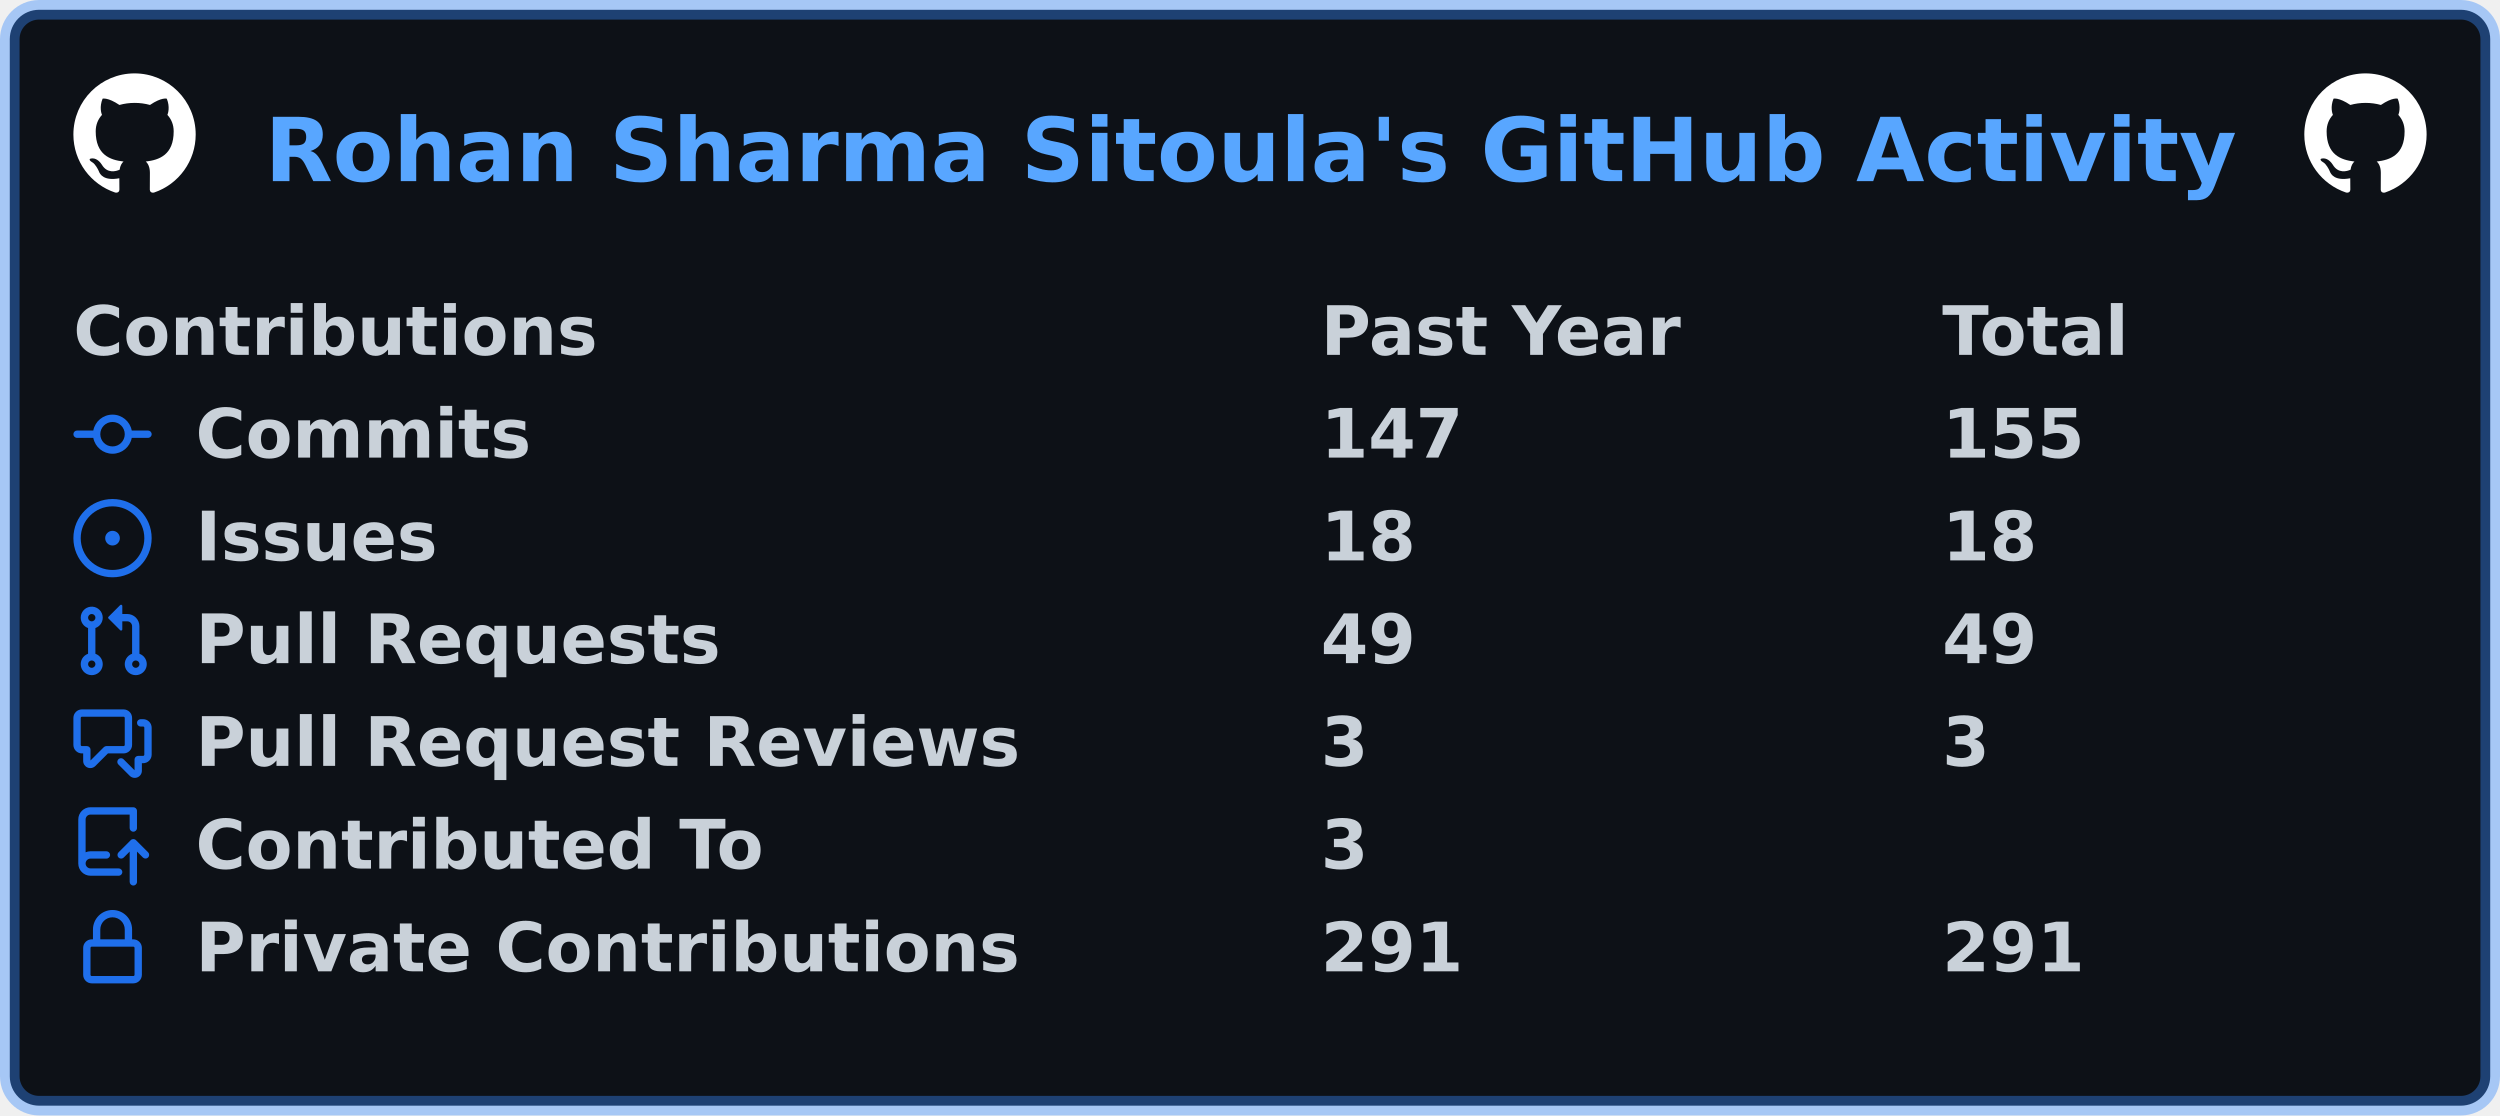
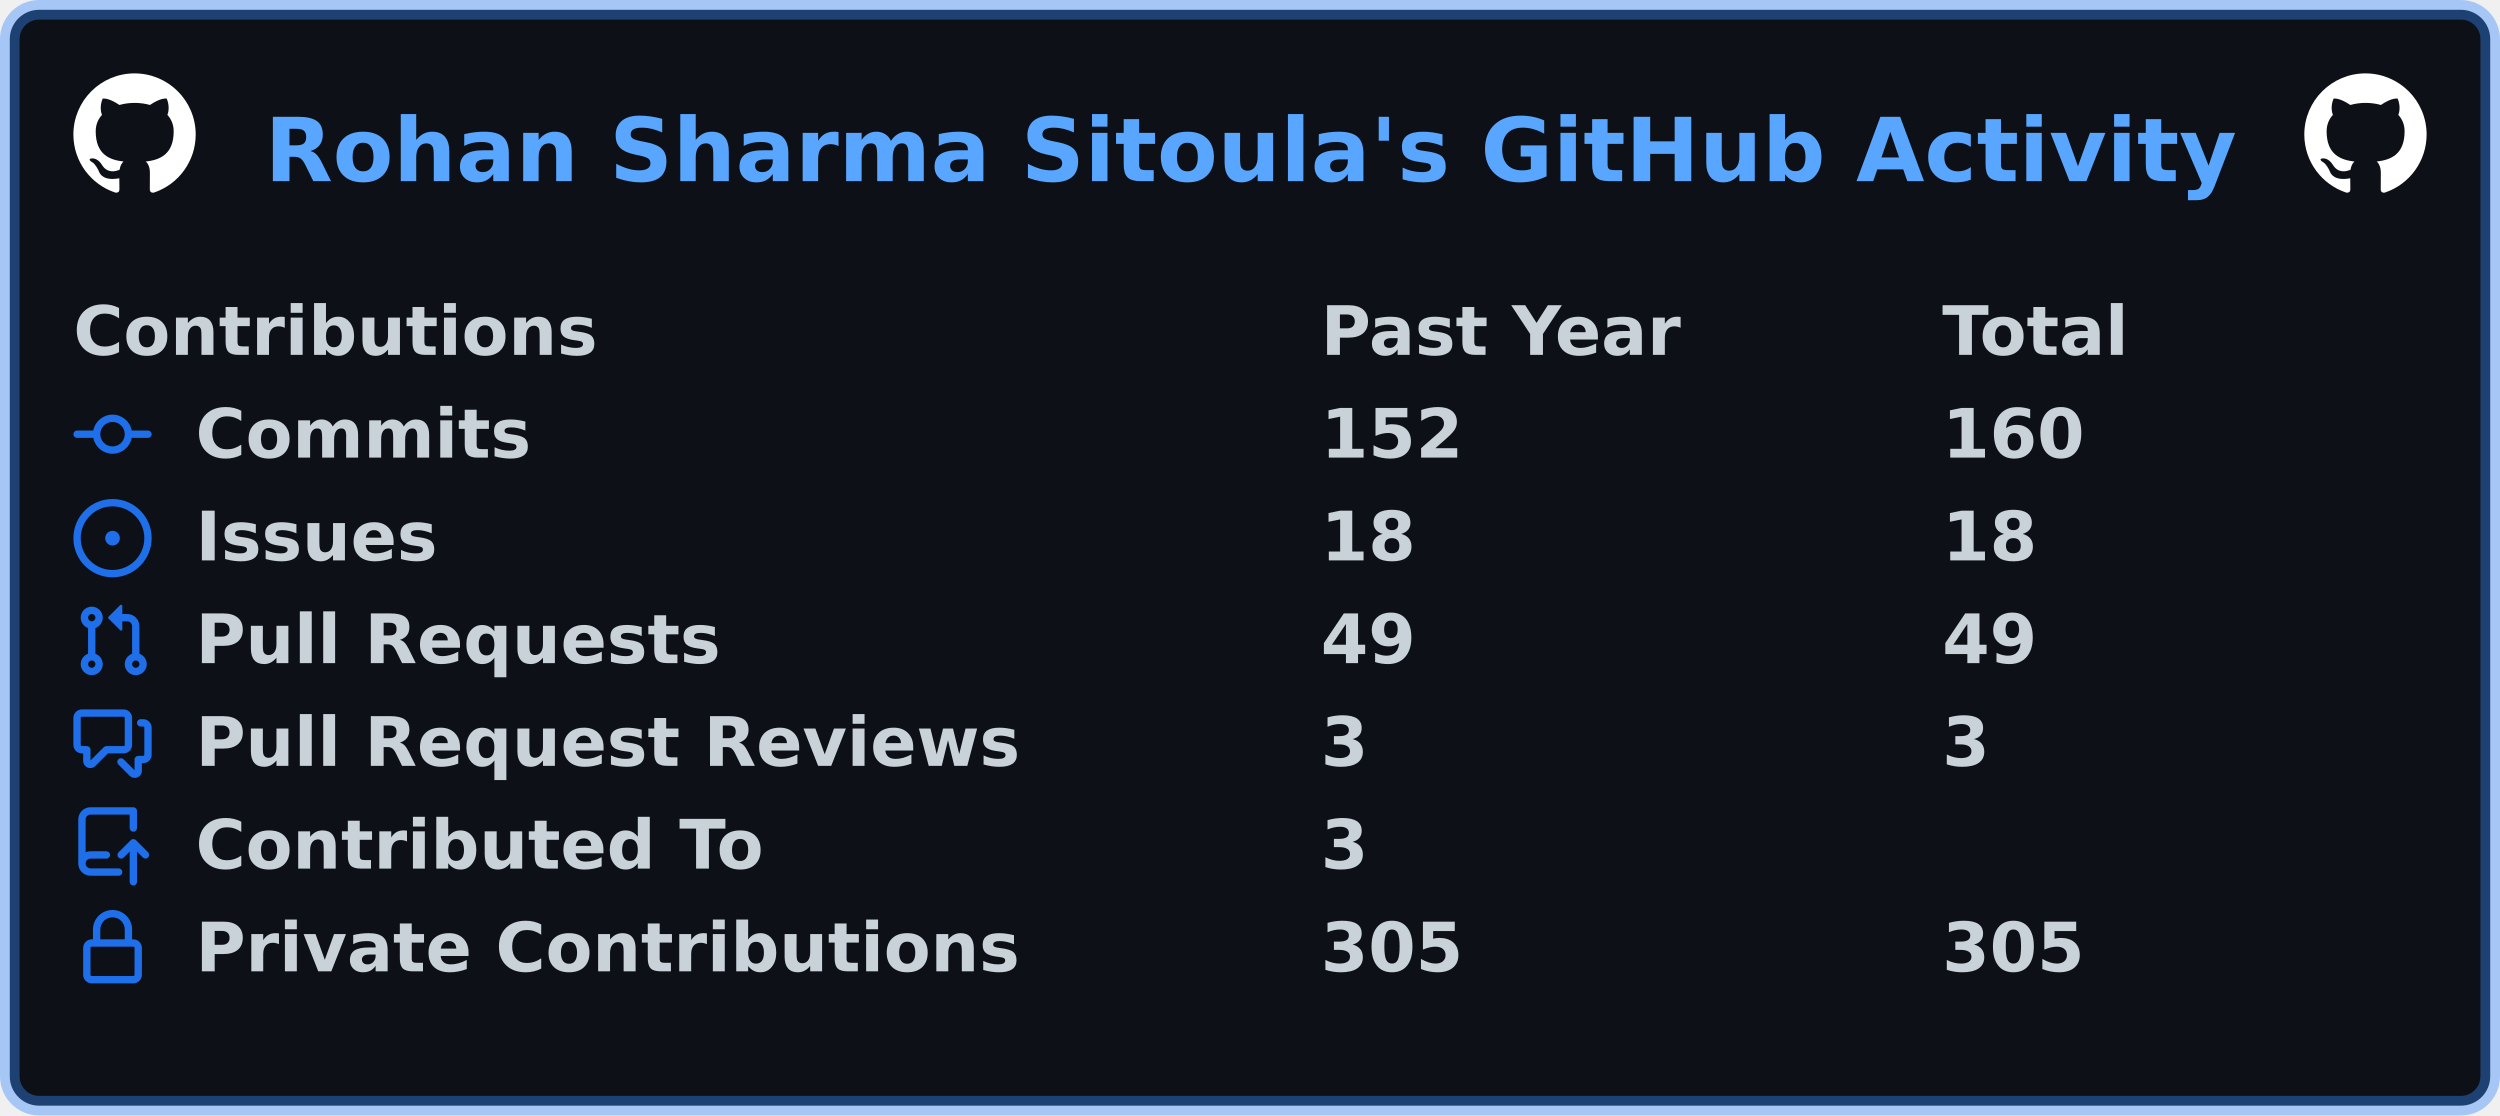
<svg xmlns="http://www.w3.org/2000/svg" width="511" height="228" viewBox="0 0 511 228" lang="en" xml:lang="en">
  <rect x="2" y="2" stroke-width="4" rx="6" width="507" height="224" stroke="rgba(56,139,253,0.4)" fill="#0d1117" />
  <g font-weight="600" font-size="110pt" font-family="Verdana,Geneva,DejaVu Sans,sans-serif" text-rendering="geometricPrecision">
    <text x="440" y="301" lengthAdjust="spacingAndGlyphs" textLength="3266" transform="scale(0.123)" fill="#58a6ff">Rohan Sharma Sitoula's GitHub Activity</text>
    <svg x="15" y="15" width="25" height="25" viewBox="0 0 16 16">
      <path fill="#ffffff" fill-rule="evenodd" d="M8 0C3.58 0 0 3.58 0 8c0 3.54 2.29 6.53 5.47 7.59.4.07.55-.17.55-.38 0-.19-.01-.82-.01-1.49-2.01.37-2.53-.49-2.69-.94-.09-.23-.48-.94-.82-1.13-.28-.15-.68-.52-.01-.53.63-.01 1.08.58 1.23.82.72 1.21 1.87.87 2.33.66.07-.52.28-.87.51-1.07-1.78-.2-3.64-.89-3.64-3.95 0-.87.31-1.59.82-2.15-.08-.2-.36-1.02.08-2.12 0 0 .67-.21 2.2.82.64-.18 1.32-.27 2-.27.68 0 1.36.09 2 .27 1.53-1.04 2.2-.82 2.2-.82.44 1.1.16 1.92.08 2.12.51.56.82 1.27.82 2.15 0 3.07-1.87 3.75-3.65 3.95.29.25.54.73.54 1.48 0 1.07-.01 1.93-.01 2.2 0 .21.15.46.55.38A8.013 8.013 0 0016 8c0-4.42-3.58-8-8-8z" />
    </svg>
    <svg x="471" y="15" width="25" height="25" viewBox="0 0 16 16">
      <path fill="#ffffff" fill-rule="evenodd" d="M8 0C3.58 0 0 3.58 0 8c0 3.54 2.29 6.53 5.47 7.59.4.07.55-.17.55-.38 0-.19-.01-.82-.01-1.49-2.01.37-2.53-.49-2.69-.94-.09-.23-.48-.94-.82-1.13-.28-.15-.68-.52-.01-.53.63-.01 1.08.58 1.23.82.72 1.21 1.87.87 2.33.66.07-.52.28-.87.51-1.07-1.78-.2-3.64-.89-3.64-3.95 0-.87.31-1.59.82-2.15-.08-.2-.36-1.02.08-2.12 0 0 .67-.21 2.2.82.64-.18 1.32-.27 2-.27.68 0 1.36.09 2 .27 1.53-1.04 2.2-.82 2.2-.82.44 1.1.16 1.92.08 2.12.51.56.82 1.27.82 2.15 0 3.07-1.87 3.75-3.65 3.95.29.25.54.73.54 1.48 0 1.07-.01 1.93-.01 2.2 0 .21.15.46.55.38A8.013 8.013 0 0016 8c0-4.42-3.58-8-8-8z" />
    </svg>
    <g transform="translate(0, 60)" fill="#c9d1d9">
      <g transform="translate(15, 0)">
        <g transform="scale(0.095)">
          <text x="0" y="132" textLength="1112" lengthAdjust="spacingAndGlyphs">Contributions</text>
          <text x="2684" y="132" textLength="774" lengthAdjust="spacingAndGlyphs">Past Year</text>
          <text x="4021" y="132" textLength="414" lengthAdjust="spacingAndGlyphs">Total</text>
        </g>
      </g>
      <g transform="translate(15, 21)">
        <path fill="#1f6feb" fill-rule="evenodd" d="M10.5 7.75a2.5 2.5 0 11-5 0 2.5 2.5 0 015 0zm1.43.75a4.002 4.002 0 01-7.86 0H.75a.75.75 0 110-1.5h3.32a4.001 4.001 0 017.86 0h3.32a.75.75 0 110 1.5h-3.32z" />
        <g transform="scale(0.095)">
          <text lengthAdjust="spacingAndGlyphs" textLength="734" x="263" y="132">Commits</text>
-           <text lengthAdjust="spacingAndGlyphs" textLength="315" x="2684" y="132">147</text>
-           <text lengthAdjust="spacingAndGlyphs" textLength="315" x="4021" y="132">155</text>
+           <text lengthAdjust="spacingAndGlyphs" textLength="315" x="2684" y="132">152</text>
+           <text lengthAdjust="spacingAndGlyphs" textLength="315" x="4021" y="132">160</text>
        </g>
      </g>
      <g transform="translate(15, 42)">
        <path fill="#1f6feb" d="M8 9.5a1.5 1.5 0 100-3 1.5 1.5 0 000 3z" />
        <path fill="#1f6feb" fill-rule="evenodd" d="M8 0a8 8 0 100 16A8 8 0 008 0zM1.5 8a6.5 6.5 0 1113 0 6.5 6.5 0 01-13 0z" />
        <g transform="scale(0.095)">
          <text lengthAdjust="spacingAndGlyphs" textLength="512" x="263" y="132">Issues</text>
          <text lengthAdjust="spacingAndGlyphs" textLength="210" x="2684" y="132">18</text>
          <text lengthAdjust="spacingAndGlyphs" textLength="210" x="4021" y="132">18</text>
        </g>
      </g>
      <g transform="translate(15, 63)">
        <path fill="#1f6feb" fill-rule="evenodd" d="M7.177 3.073L9.573.677A.25.25 0 0110 .854v4.792a.25.25 0 01-.427.177L7.177 3.427a.25.25 0 010-.354zM3.75 2.5a.75.75 0 100 1.5.75.75 0 000-1.5zm-2.25.75a2.25 2.25 0 113 2.122v5.256a2.251 2.251 0 11-1.5 0V5.372A2.25 2.25 0 011.5 3.25zM11 2.5h-1V4h1a1 1 0 011 1v5.628a2.251 2.251 0 101.5 0V5A2.5 2.5 0 0011 2.5zm1 10.25a.75.75 0 111.5 0 .75.75 0 01-1.5 0zM3.75 12a.75.75 0 100 1.5.75.75 0 000-1.5z" />
        <g transform="scale(0.095)">
          <text lengthAdjust="spacingAndGlyphs" textLength="1113" x="263" y="132">Pull Requests</text>
          <text lengthAdjust="spacingAndGlyphs" textLength="210" x="2684" y="132">49</text>
          <text lengthAdjust="spacingAndGlyphs" textLength="210" x="4021" y="132">49</text>
        </g>
      </g>
      <g transform="translate(15, 84)">
        <path fill="#1f6feb" fill-rule="evenodd" d="M1.5 2.75a.25.25 0 01.25-.25h8.5a.25.25 0 01.25.25v5.5a.25.25 0 01-.25.25h-3.5a.75.75 0 00-.53.22L3.5 11.44V9.25a.75.75 0 00-.75-.75h-1a.25.25 0 01-.25-.25v-5.5zM1.75 1A1.75 1.75 0 000 2.75v5.5C0 9.216.784 10 1.75 10H2v1.543a1.457 1.457 0 002.487 1.03L7.061 10h3.189A1.75 1.75 0 0012 8.25v-5.5A1.75 1.75 0 0010.25 1h-8.5zM14.5 4.75a.25.25 0 00-.25-.25h-.5a.75.75 0 110-1.5h.5c.966 0 1.75.784 1.75 1.75v5.5A1.75 1.75 0 0114.25 12H14v1.543a1.457 1.457 0 01-2.487 1.03L9.22 12.28a.75.75 0 111.06-1.06l2.22 2.22v-2.19a.75.75 0 01.75-.75h1a.25.25 0 00.25-.25v-5.5z" />
        <g transform="scale(0.095)">
          <text lengthAdjust="spacingAndGlyphs" textLength="1762" x="263" y="132">Pull Request Reviews</text>
          <text lengthAdjust="spacingAndGlyphs" textLength="105" x="2684" y="132">3</text>
          <text lengthAdjust="spacingAndGlyphs" textLength="105" x="4021" y="132">3</text>
        </g>
      </g>
      <g transform="translate(15, 105)">
        <path fill="#1f6feb" fill-rule="evenodd" d="M1 2.5A2.5 2.5 0 013.5 0h8.75a.75.75 0 01.75.75v3.5a.75.75 0 01-1.5 0V1.5h-8a1 1 0 00-1 1v6.708A2.492 2.492 0 013.5 9h3.25a.75.75 0 010 1.5H3.5a1 1 0 100 2h5.75a.75.75 0 010 1.5H3.5A2.5 2.5 0 011 11.5v-9zm13.23 7.79a.75.75 0 001.06-1.06l-2.505-2.505a.75.75 0 00-1.06 0L9.22 9.229a.75.75 0 001.06 1.061l1.225-1.224v6.184a.75.75 0 001.5 0V9.066l1.224 1.224z" />
        <g transform="scale(0.095)">
          <text lengthAdjust="spacingAndGlyphs" textLength="1234" x="263" y="132">Contributed To</text>
          <text lengthAdjust="spacingAndGlyphs" textLength="105" x="2684" y="132">3</text>
        </g>
      </g>
      <g transform="translate(15, 126)">
        <path fill="#1f6feb" fill-rule="evenodd" d="M4 4v2h-.25A1.75 1.75 0 002 7.75v5.5c0 .966.784 1.75 1.75 1.75h8.5A1.75 1.75 0 0014 13.25v-5.5A1.75 1.75 0 0012.25 6H12V4a4 4 0 10-8 0zm6.5 2V4a2.5 2.5 0 00-5 0v2h5zM12 7.5h.25a.25.25 0 01.25.25v5.5a.25.25 0 01-.25.25h-8.5a.25.25 0 01-.25-.25v-5.5a.25.25 0 01.25-.25H12z" />
        <g transform="scale(0.095)">
          <text lengthAdjust="spacingAndGlyphs" textLength="1742" x="263" y="132">Private Contributions</text>
-           <text lengthAdjust="spacingAndGlyphs" textLength="315" x="2684" y="132">291</text>
-           <text lengthAdjust="spacingAndGlyphs" textLength="315" x="4021" y="132">291</text>
+           <text lengthAdjust="spacingAndGlyphs" textLength="315" x="2684" y="132">305</text>
+           <text lengthAdjust="spacingAndGlyphs" textLength="315" x="4021" y="132">305</text>
        </g>
      </g>
    </g>
  </g>
</svg>
